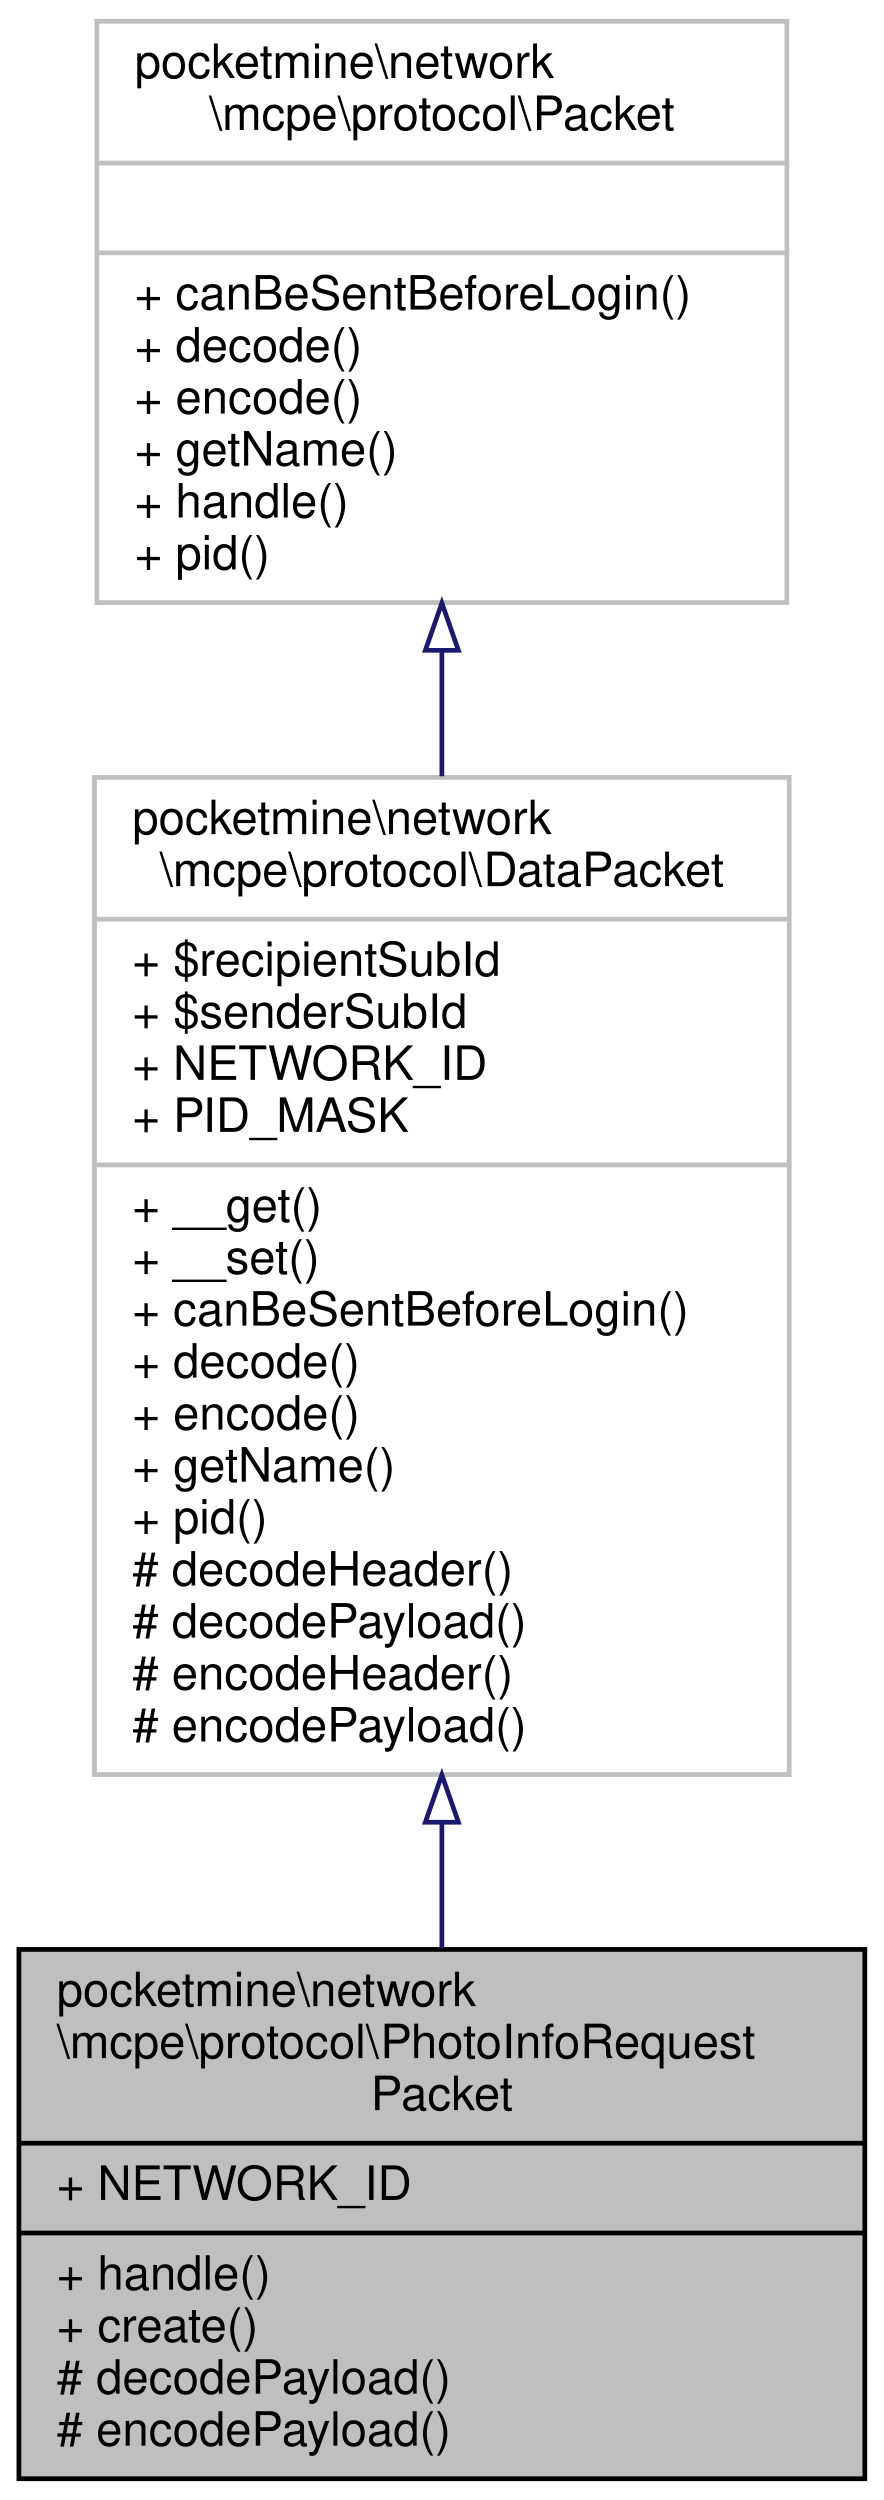
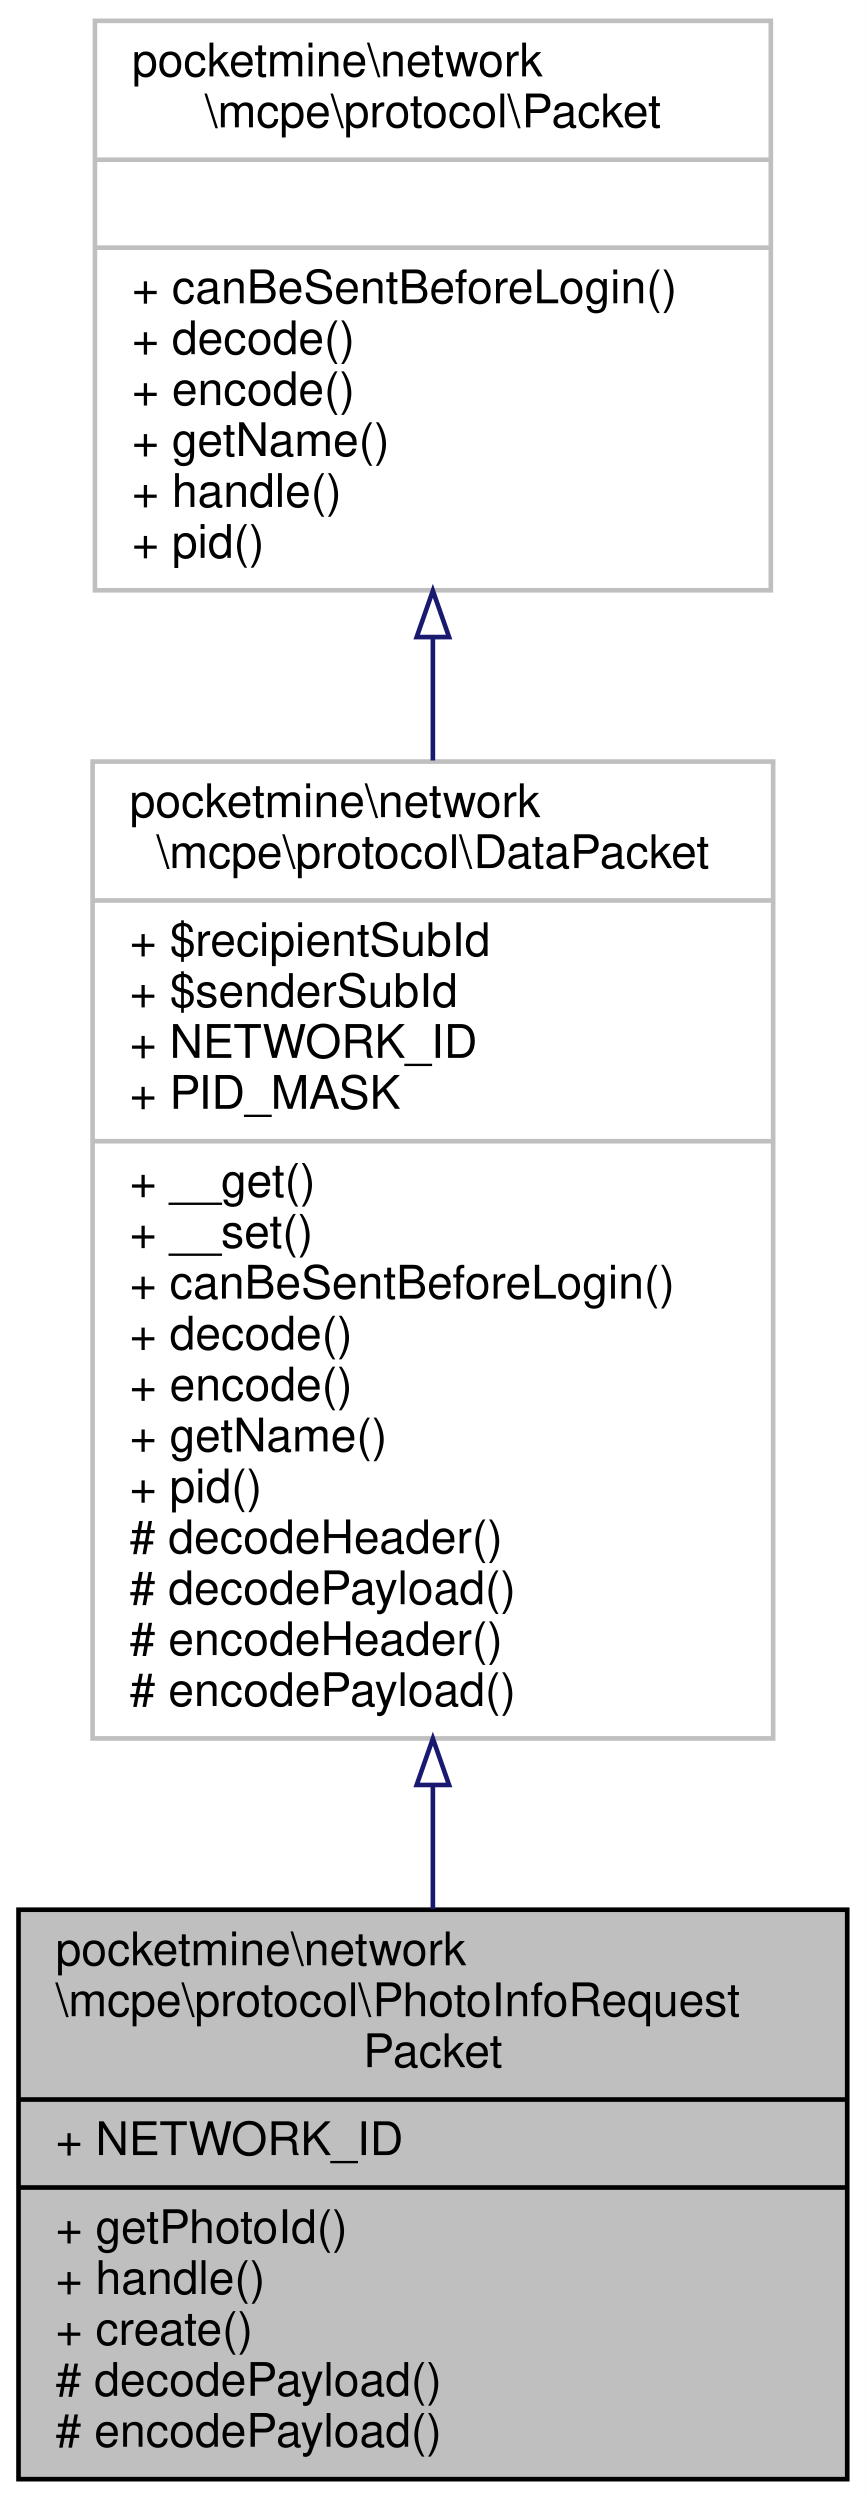
- <svg xmlns="http://www.w3.org/2000/svg" xmlns:xlink="http://www.w3.org/1999/xlink" width="187pt" height="529pt" viewBox="0.00 0.00 187.00 529.00">
-   <g id="graph0" class="graph" transform="scale(1 1) rotate(0) translate(4 525)">
-     <polygon fill="white" stroke="transparent" points="-4,4 -4,-525 183,-525 183,4 -4,4" />
+ <svg xmlns="http://www.w3.org/2000/svg" xmlns:xlink="http://www.w3.org/1999/xlink" width="187pt" height="540pt" viewBox="0.00 0.00 187.00 540.00">
+   <g id="graph0" class="graph" transform="scale(1 1) rotate(0) translate(4 536)">
+     <polygon fill="white" stroke="transparent" points="-4,4 -4,-536 183,-536 183,4 -4,4" />
    <g id="node1" class="node">
      <g id="a_node1">
        <a xlink:title=" ">
-           <polygon fill="#bfbfbf" stroke="black" points="0,-0.5 0,-112.5 179,-112.5 179,-0.5 0,-0.5" />
-           <text text-anchor="start" x="8" y="-100.5" font-family="Helvetica,sans-Serif" font-size="10.00">pocketmine\network</text>
-           <text text-anchor="start" x="8" y="-89.5" font-family="Helvetica,sans-Serif" font-size="10.00">\mcpe\protocol\PhotoInfoRequest</text>
-           <text text-anchor="middle" x="89.5" y="-78.5" font-family="Helvetica,sans-Serif" font-size="10.00">Packet</text>
-           <polyline fill="none" stroke="black" points="0,-71.5 179,-71.5 " />
-           <text text-anchor="start" x="8" y="-59.5" font-family="Helvetica,sans-Serif" font-size="10.00">+ NETWORK_ID</text>
-           <polyline fill="none" stroke="black" points="0,-52.5 179,-52.5 " />
+           <polygon fill="#bfbfbf" stroke="black" points="0,-0.5 0,-123.5 179,-123.5 179,-0.5 0,-0.5" />
+           <text text-anchor="start" x="8" y="-111.5" font-family="Helvetica,sans-Serif" font-size="10.00">pocketmine\network</text>
+           <text text-anchor="start" x="8" y="-100.5" font-family="Helvetica,sans-Serif" font-size="10.00">\mcpe\protocol\PhotoInfoRequest</text>
+           <text text-anchor="middle" x="89.5" y="-89.5" font-family="Helvetica,sans-Serif" font-size="10.00">Packet</text>
+           <polyline fill="none" stroke="black" points="0,-82.5 179,-82.5 " />
+           <text text-anchor="start" x="8" y="-70.5" font-family="Helvetica,sans-Serif" font-size="10.00">+ NETWORK_ID</text>
+           <polyline fill="none" stroke="black" points="0,-63.5 179,-63.5 " />
+           <text text-anchor="start" x="8" y="-51.5" font-family="Helvetica,sans-Serif" font-size="10.00">+ getPhotoId()</text>
          <text text-anchor="start" x="8" y="-40.5" font-family="Helvetica,sans-Serif" font-size="10.00">+ handle()</text>
          <text text-anchor="start" x="8" y="-29.5" font-family="Helvetica,sans-Serif" font-size="10.00">+ create()</text>
          <text text-anchor="start" x="8" y="-18.5" font-family="Helvetica,sans-Serif" font-size="10.00"># decodePayload()</text>
          <text text-anchor="start" x="8" y="-7.5" font-family="Helvetica,sans-Serif" font-size="10.00"># encodePayload()</text>
        </a>
      </g>
    </g>
    <g id="node2" class="node">
      <g id="a_node2">
        <a xlink:href="../../d1/ddb/classpocketmine_1_1network_1_1mcpe_1_1protocol_1_1_data_packet.html" target="_top" xlink:title=" ">
-           <polygon fill="white" stroke="#bfbfbf" points="16,-149.5 16,-360.5 163,-360.5 163,-149.5 16,-149.5" />
-           <text text-anchor="start" x="24" y="-348.5" font-family="Helvetica,sans-Serif" font-size="10.00">pocketmine\network</text>
-           <text text-anchor="middle" x="89.5" y="-337.5" font-family="Helvetica,sans-Serif" font-size="10.00">\mcpe\protocol\DataPacket</text>
-           <polyline fill="none" stroke="#bfbfbf" points="16,-330.5 163,-330.5 " />
-           <text text-anchor="start" x="24" y="-318.5" font-family="Helvetica,sans-Serif" font-size="10.00">+ $recipientSubId</text>
-           <text text-anchor="start" x="24" y="-307.5" font-family="Helvetica,sans-Serif" font-size="10.00">+ $senderSubId</text>
-           <text text-anchor="start" x="24" y="-296.5" font-family="Helvetica,sans-Serif" font-size="10.00">+ NETWORK_ID</text>
-           <text text-anchor="start" x="24" y="-285.5" font-family="Helvetica,sans-Serif" font-size="10.00">+ PID_MASK</text>
-           <polyline fill="none" stroke="#bfbfbf" points="16,-278.5 163,-278.5 " />
-           <text text-anchor="start" x="24" y="-266.5" font-family="Helvetica,sans-Serif" font-size="10.00">+ __get()</text>
-           <text text-anchor="start" x="24" y="-255.5" font-family="Helvetica,sans-Serif" font-size="10.00">+ __set()</text>
-           <text text-anchor="start" x="24" y="-244.5" font-family="Helvetica,sans-Serif" font-size="10.00">+ canBeSentBeforeLogin()</text>
-           <text text-anchor="start" x="24" y="-233.5" font-family="Helvetica,sans-Serif" font-size="10.00">+ decode()</text>
-           <text text-anchor="start" x="24" y="-222.5" font-family="Helvetica,sans-Serif" font-size="10.00">+ encode()</text>
-           <text text-anchor="start" x="24" y="-211.5" font-family="Helvetica,sans-Serif" font-size="10.00">+ getName()</text>
-           <text text-anchor="start" x="24" y="-200.5" font-family="Helvetica,sans-Serif" font-size="10.00">+ pid()</text>
-           <text text-anchor="start" x="24" y="-189.5" font-family="Helvetica,sans-Serif" font-size="10.00"># decodeHeader()</text>
-           <text text-anchor="start" x="24" y="-178.5" font-family="Helvetica,sans-Serif" font-size="10.00"># decodePayload()</text>
-           <text text-anchor="start" x="24" y="-167.5" font-family="Helvetica,sans-Serif" font-size="10.00"># encodeHeader()</text>
-           <text text-anchor="start" x="24" y="-156.5" font-family="Helvetica,sans-Serif" font-size="10.00"># encodePayload()</text>
+           <polygon fill="white" stroke="#bfbfbf" points="16,-160.5 16,-371.5 163,-371.5 163,-160.5 16,-160.5" />
+           <text text-anchor="start" x="24" y="-359.5" font-family="Helvetica,sans-Serif" font-size="10.00">pocketmine\network</text>
+           <text text-anchor="middle" x="89.5" y="-348.5" font-family="Helvetica,sans-Serif" font-size="10.00">\mcpe\protocol\DataPacket</text>
+           <polyline fill="none" stroke="#bfbfbf" points="16,-341.5 163,-341.5 " />
+           <text text-anchor="start" x="24" y="-329.5" font-family="Helvetica,sans-Serif" font-size="10.00">+ $recipientSubId</text>
+           <text text-anchor="start" x="24" y="-318.5" font-family="Helvetica,sans-Serif" font-size="10.00">+ $senderSubId</text>
+           <text text-anchor="start" x="24" y="-307.5" font-family="Helvetica,sans-Serif" font-size="10.00">+ NETWORK_ID</text>
+           <text text-anchor="start" x="24" y="-296.5" font-family="Helvetica,sans-Serif" font-size="10.00">+ PID_MASK</text>
+           <polyline fill="none" stroke="#bfbfbf" points="16,-289.5 163,-289.5 " />
+           <text text-anchor="start" x="24" y="-277.5" font-family="Helvetica,sans-Serif" font-size="10.00">+ __get()</text>
+           <text text-anchor="start" x="24" y="-266.5" font-family="Helvetica,sans-Serif" font-size="10.00">+ __set()</text>
+           <text text-anchor="start" x="24" y="-255.5" font-family="Helvetica,sans-Serif" font-size="10.00">+ canBeSentBeforeLogin()</text>
+           <text text-anchor="start" x="24" y="-244.5" font-family="Helvetica,sans-Serif" font-size="10.00">+ decode()</text>
+           <text text-anchor="start" x="24" y="-233.5" font-family="Helvetica,sans-Serif" font-size="10.00">+ encode()</text>
+           <text text-anchor="start" x="24" y="-222.5" font-family="Helvetica,sans-Serif" font-size="10.00">+ getName()</text>
+           <text text-anchor="start" x="24" y="-211.5" font-family="Helvetica,sans-Serif" font-size="10.00">+ pid()</text>
+           <text text-anchor="start" x="24" y="-200.5" font-family="Helvetica,sans-Serif" font-size="10.00"># decodeHeader()</text>
+           <text text-anchor="start" x="24" y="-189.5" font-family="Helvetica,sans-Serif" font-size="10.00"># decodePayload()</text>
+           <text text-anchor="start" x="24" y="-178.5" font-family="Helvetica,sans-Serif" font-size="10.00"># encodeHeader()</text>
+           <text text-anchor="start" x="24" y="-167.5" font-family="Helvetica,sans-Serif" font-size="10.00"># encodePayload()</text>
        </a>
      </g>
    </g>
    <g id="edge1" class="edge">
-       <path fill="none" stroke="midnightblue" d="M89.5,-139.39C89.5,-130.2 89.5,-121.2 89.5,-112.74" />
-       <polygon fill="none" stroke="midnightblue" points="86,-139.42 89.5,-149.42 93,-139.42 86,-139.42" />
+       <path fill="none" stroke="midnightblue" d="M89.5,-150.43C89.5,-141.24 89.5,-132.2 89.5,-123.63" />
+       <polygon fill="none" stroke="midnightblue" points="86,-150.45 89.5,-160.45 93,-150.45 86,-150.45" />
    </g>
    <g id="node3" class="node">
      <g id="a_node3">
        <a xlink:href="../../d4/d5d/interfacepocketmine_1_1network_1_1mcpe_1_1protocol_1_1_packet.html" target="_top" xlink:title=" ">
-           <polygon fill="white" stroke="#bfbfbf" points="16.5,-397.5 16.5,-520.5 162.5,-520.5 162.5,-397.5 16.5,-397.5" />
-           <text text-anchor="start" x="24.5" y="-508.5" font-family="Helvetica,sans-Serif" font-size="10.00">pocketmine\network</text>
-           <text text-anchor="middle" x="89.5" y="-497.5" font-family="Helvetica,sans-Serif" font-size="10.00">\mcpe\protocol\Packet</text>
-           <polyline fill="none" stroke="#bfbfbf" points="16.5,-490.5 162.5,-490.5 " />
-           <text text-anchor="middle" x="89.5" y="-478.5" font-family="Helvetica,sans-Serif" font-size="10.00"> </text>
-           <polyline fill="none" stroke="#bfbfbf" points="16.5,-471.5 162.5,-471.5 " />
-           <text text-anchor="start" x="24.5" y="-459.5" font-family="Helvetica,sans-Serif" font-size="10.00">+ canBeSentBeforeLogin()</text>
-           <text text-anchor="start" x="24.5" y="-448.5" font-family="Helvetica,sans-Serif" font-size="10.00">+ decode()</text>
-           <text text-anchor="start" x="24.5" y="-437.5" font-family="Helvetica,sans-Serif" font-size="10.00">+ encode()</text>
-           <text text-anchor="start" x="24.5" y="-426.5" font-family="Helvetica,sans-Serif" font-size="10.00">+ getName()</text>
-           <text text-anchor="start" x="24.5" y="-415.5" font-family="Helvetica,sans-Serif" font-size="10.00">+ handle()</text>
-           <text text-anchor="start" x="24.5" y="-404.5" font-family="Helvetica,sans-Serif" font-size="10.00">+ pid()</text>
+           <polygon fill="white" stroke="#bfbfbf" points="16.5,-408.5 16.5,-531.5 162.5,-531.5 162.5,-408.5 16.5,-408.5" />
+           <text text-anchor="start" x="24.5" y="-519.5" font-family="Helvetica,sans-Serif" font-size="10.00">pocketmine\network</text>
+           <text text-anchor="middle" x="89.5" y="-508.5" font-family="Helvetica,sans-Serif" font-size="10.00">\mcpe\protocol\Packet</text>
+           <polyline fill="none" stroke="#bfbfbf" points="16.5,-501.5 162.5,-501.5 " />
+           <text text-anchor="middle" x="89.5" y="-489.5" font-family="Helvetica,sans-Serif" font-size="10.00"> </text>
+           <polyline fill="none" stroke="#bfbfbf" points="16.5,-482.5 162.5,-482.5 " />
+           <text text-anchor="start" x="24.5" y="-470.5" font-family="Helvetica,sans-Serif" font-size="10.00">+ canBeSentBeforeLogin()</text>
+           <text text-anchor="start" x="24.5" y="-459.5" font-family="Helvetica,sans-Serif" font-size="10.00">+ decode()</text>
+           <text text-anchor="start" x="24.5" y="-448.5" font-family="Helvetica,sans-Serif" font-size="10.00">+ encode()</text>
+           <text text-anchor="start" x="24.5" y="-437.5" font-family="Helvetica,sans-Serif" font-size="10.00">+ getName()</text>
+           <text text-anchor="start" x="24.5" y="-426.5" font-family="Helvetica,sans-Serif" font-size="10.00">+ handle()</text>
+           <text text-anchor="start" x="24.5" y="-415.5" font-family="Helvetica,sans-Serif" font-size="10.00">+ pid()</text>
        </a>
      </g>
    </g>
    <g id="edge2" class="edge">
-       <path fill="none" stroke="midnightblue" d="M89.5,-387.12C89.5,-378.55 89.5,-369.67 89.5,-360.74" />
-       <polygon fill="none" stroke="midnightblue" points="86,-387.39 89.5,-397.39 93,-387.39 86,-387.39" />
+       <path fill="none" stroke="midnightblue" d="M89.5,-398.12C89.5,-389.55 89.5,-380.67 89.5,-371.74" />
+       <polygon fill="none" stroke="midnightblue" points="86,-398.39 89.5,-408.39 93,-398.39 86,-398.39" />
    </g>
  </g>
</svg>
